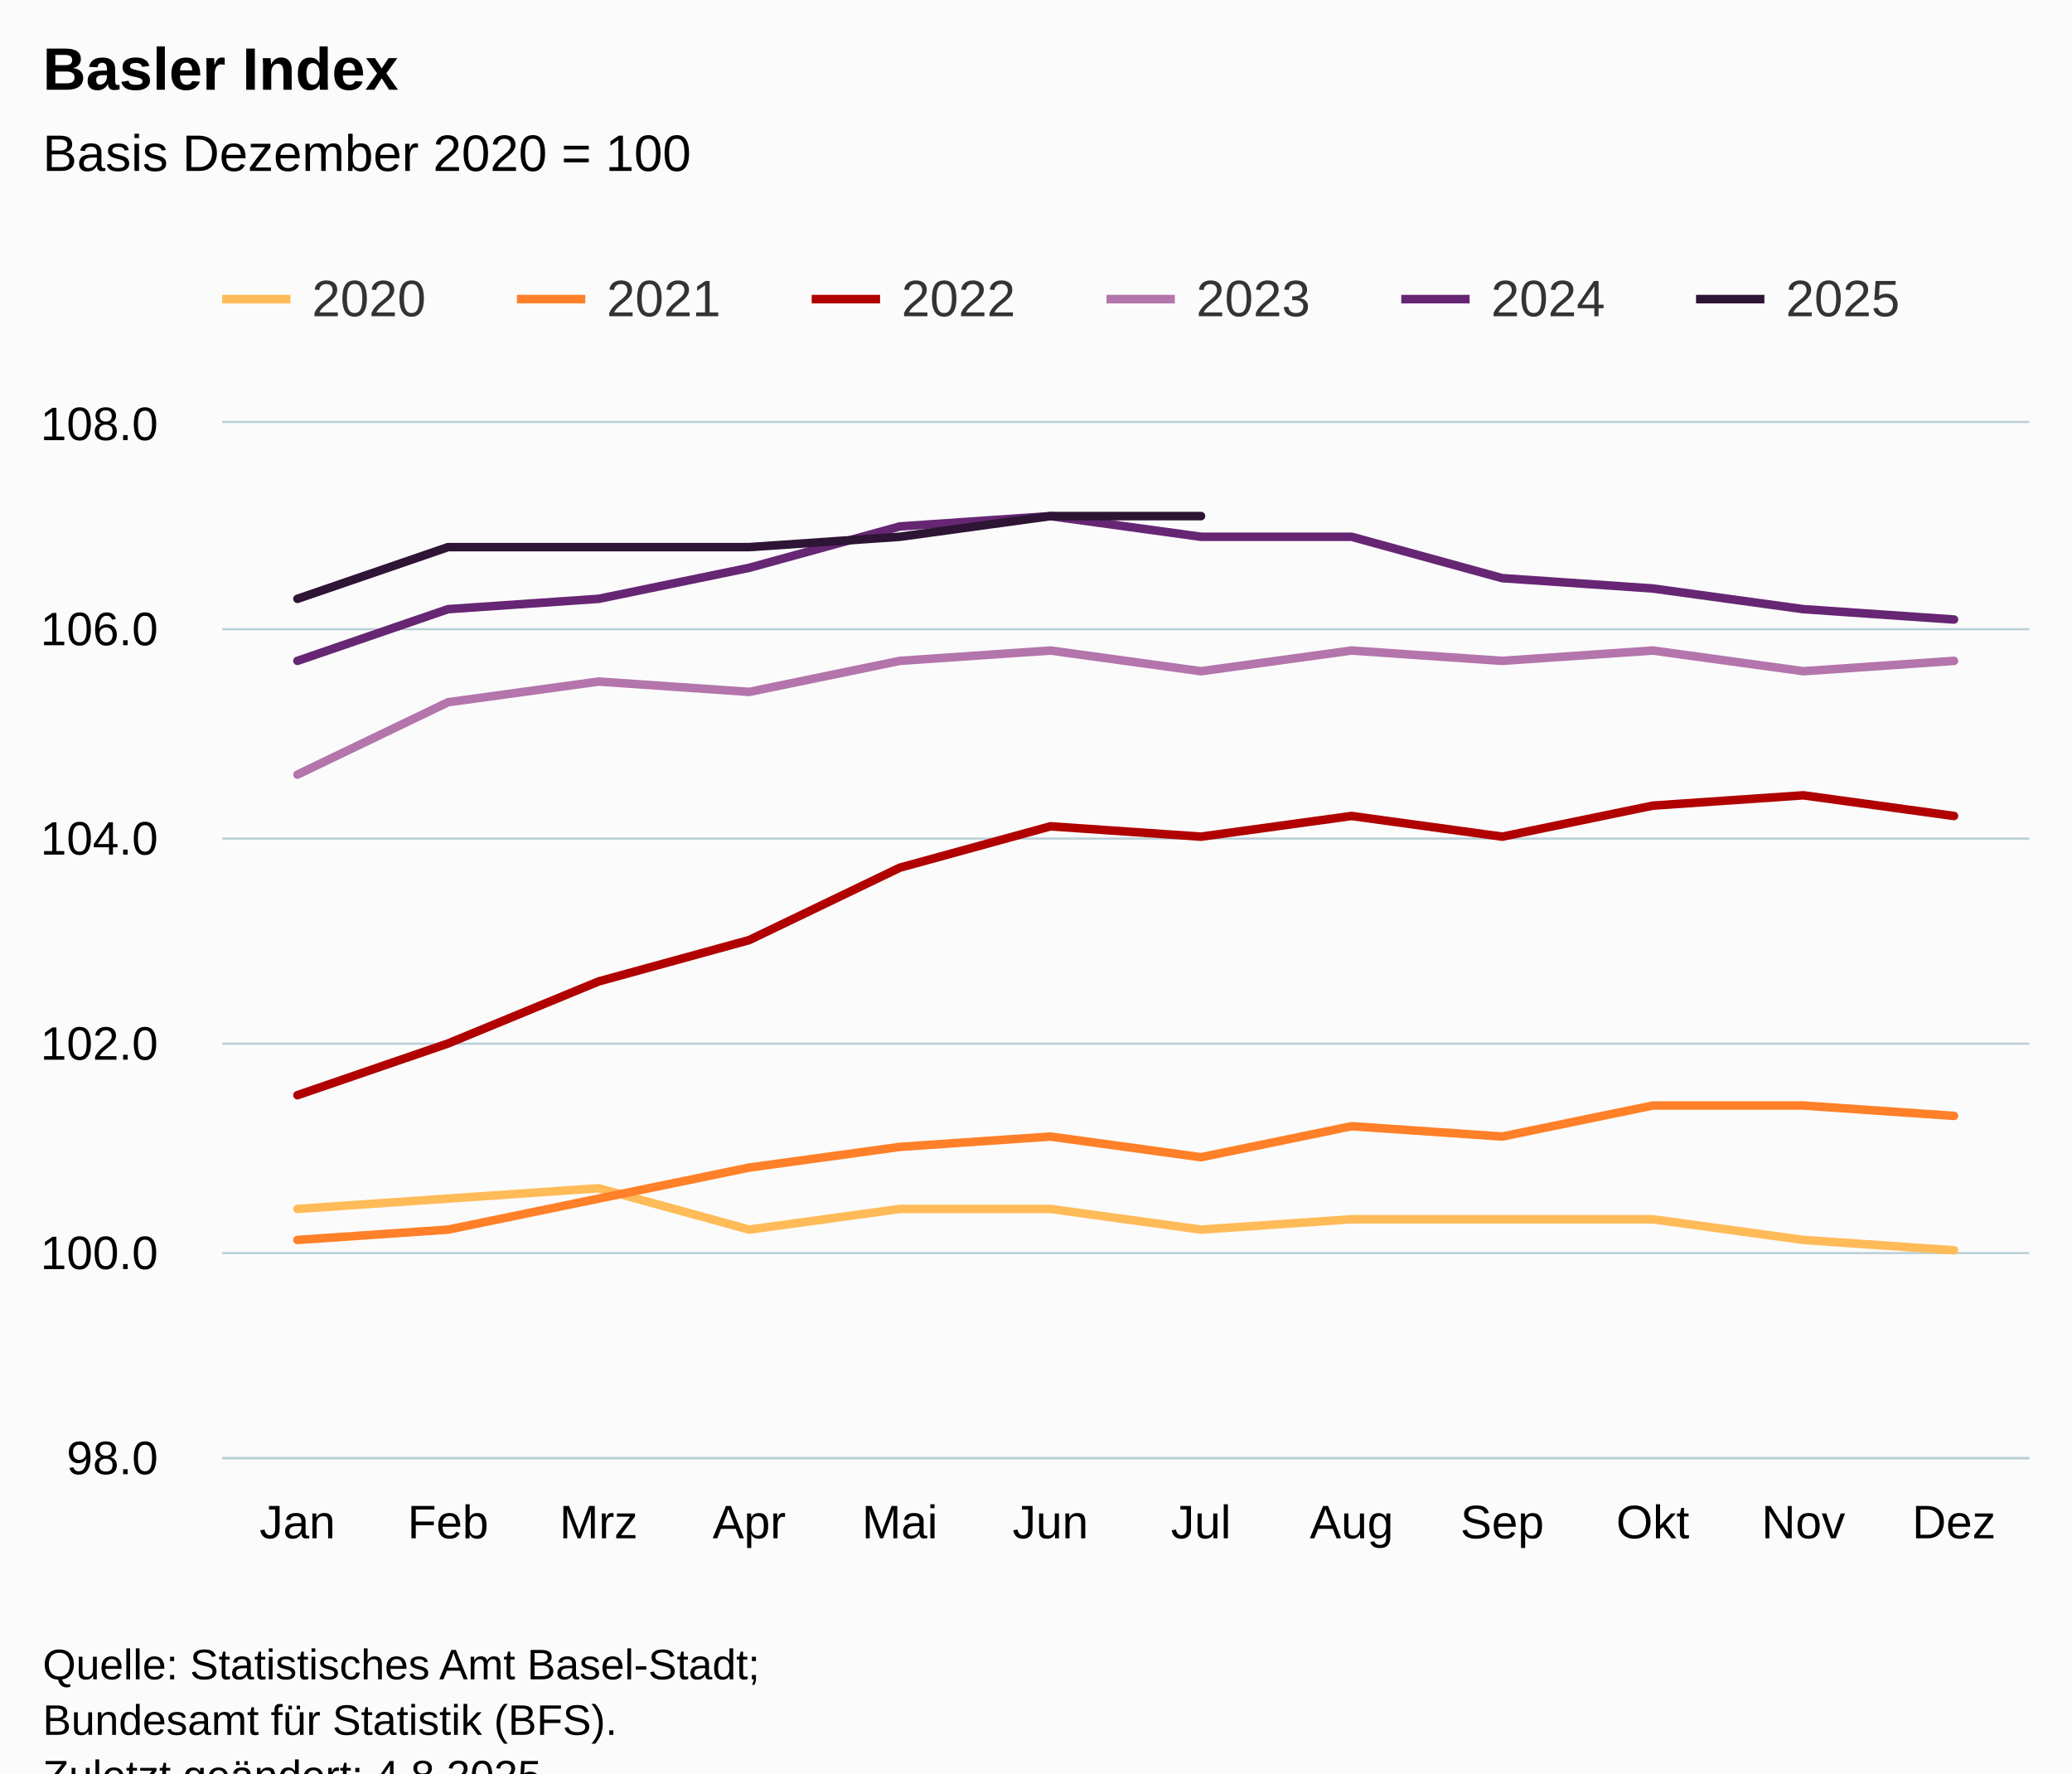
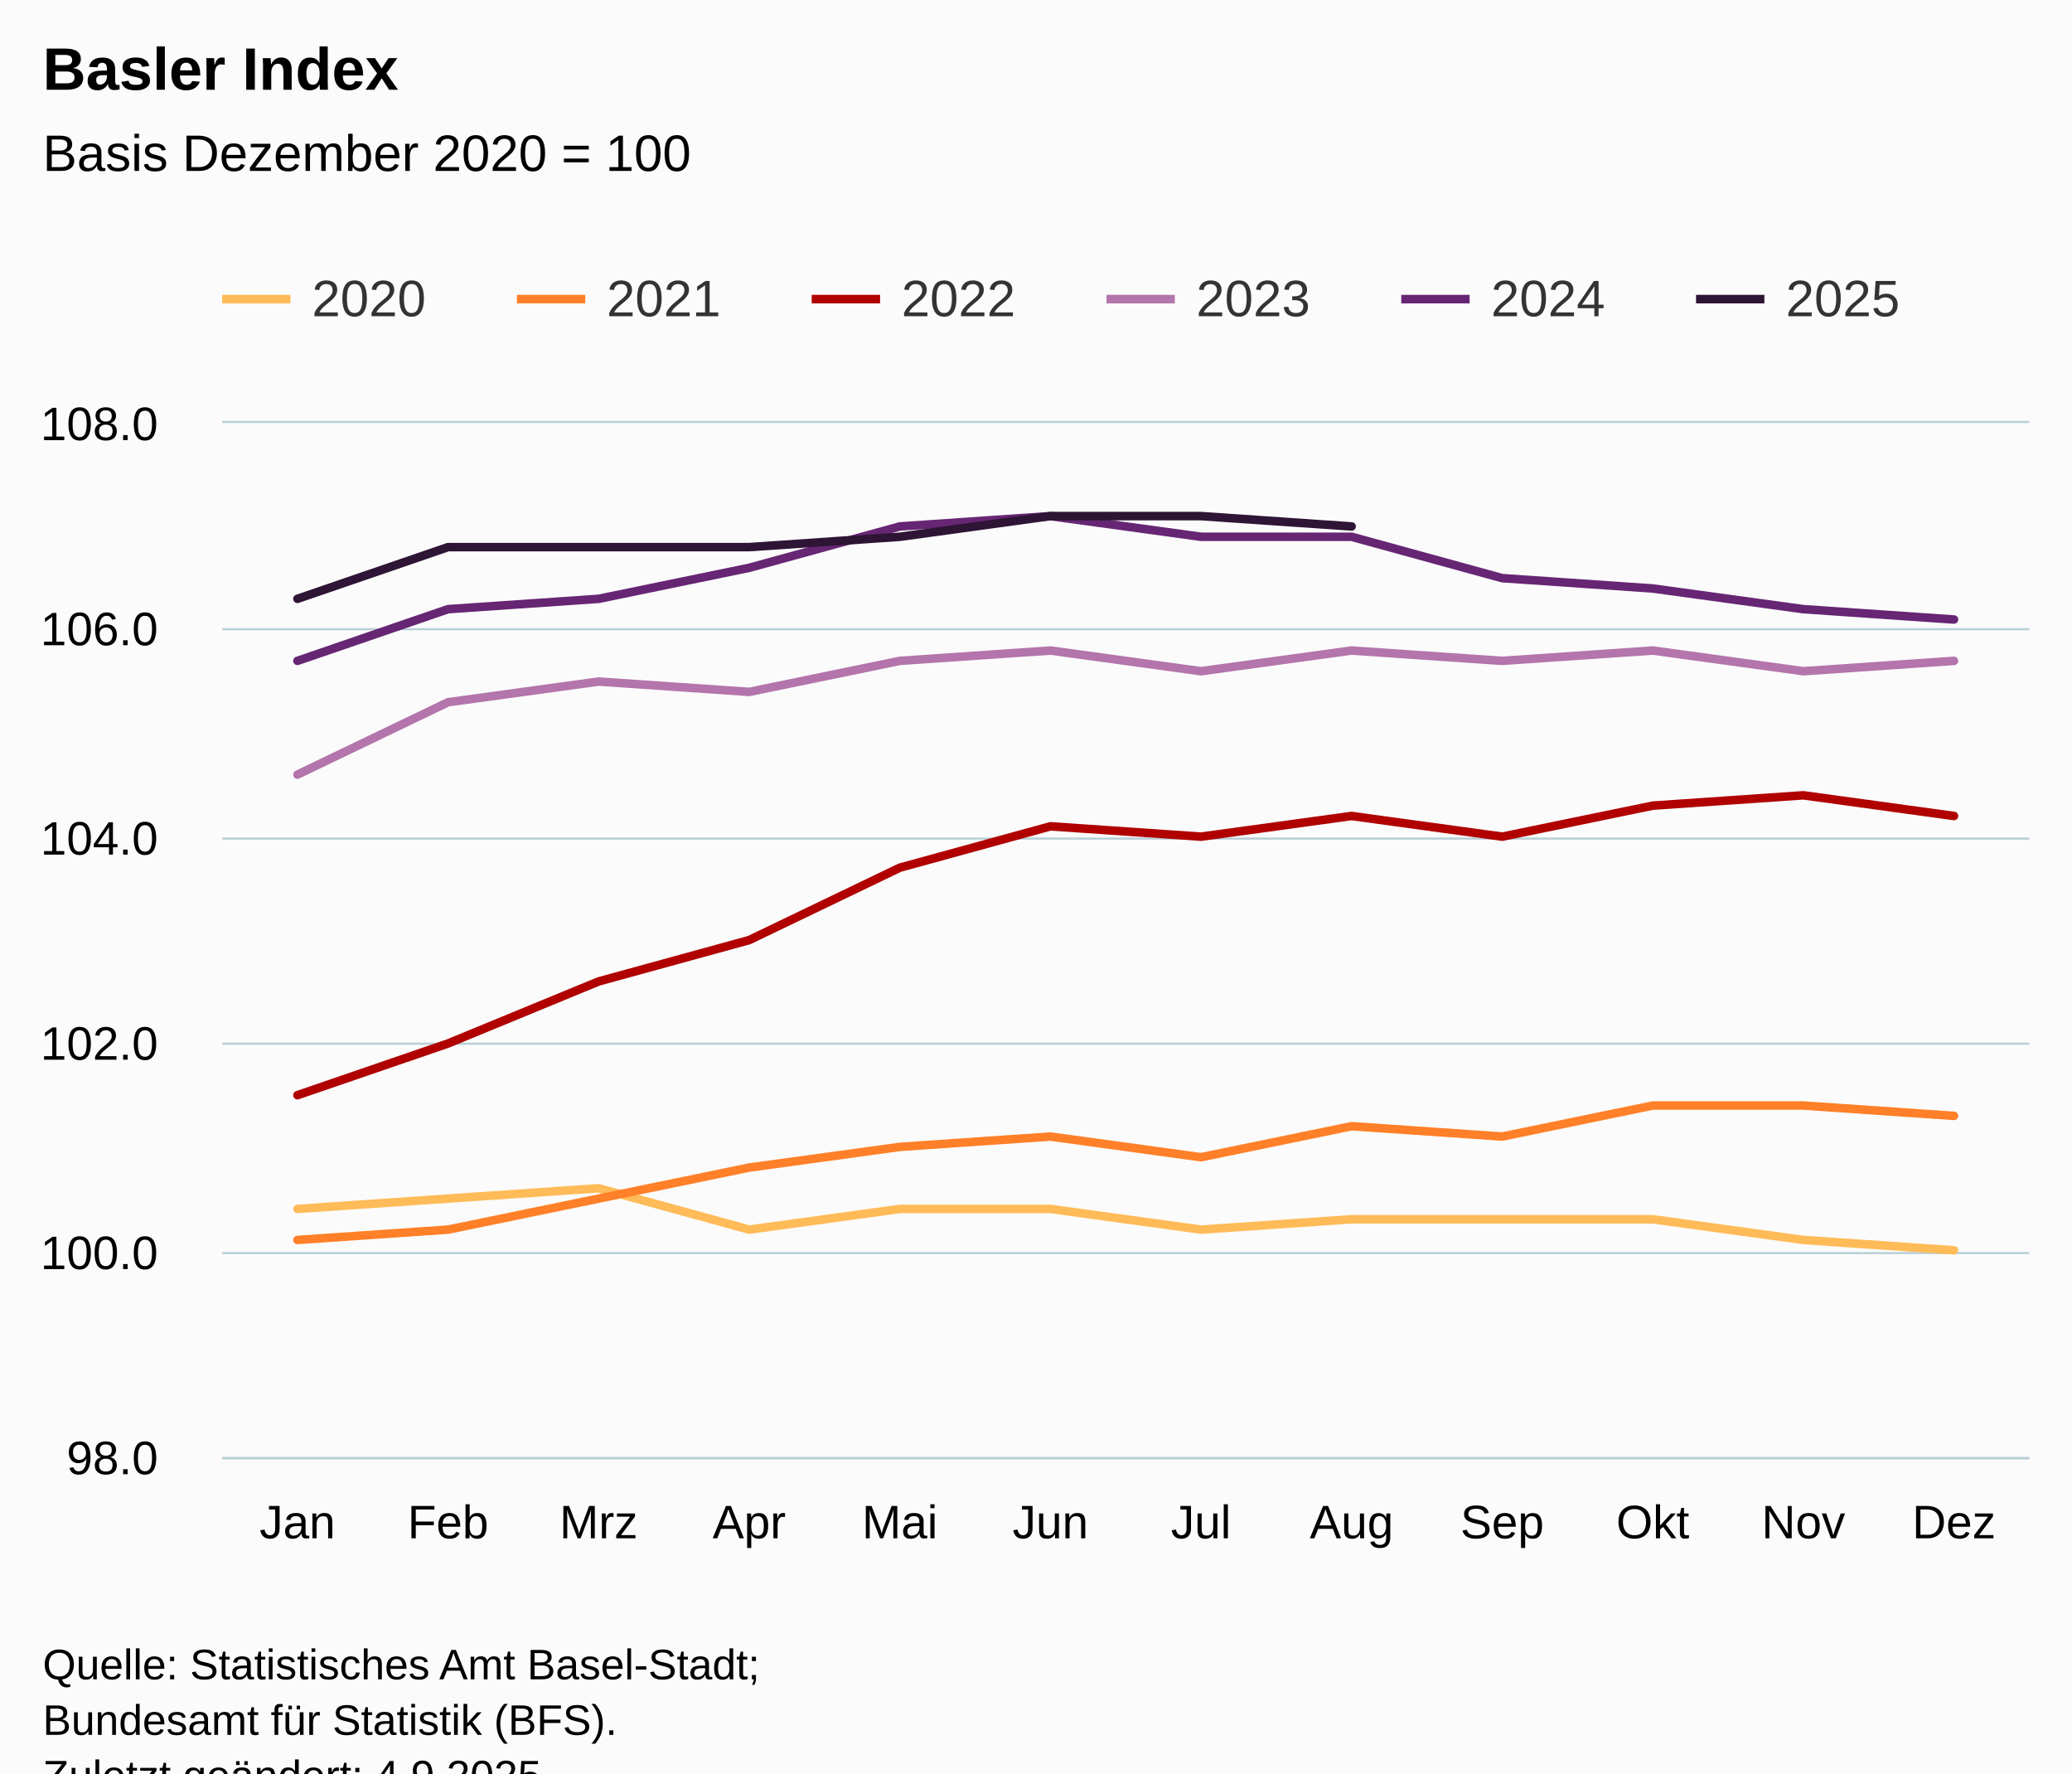
<svg xmlns="http://www.w3.org/2000/svg" version="1.1" class="highcharts-root" style="font-family:Arial;font-size:12px;" viewBox="0 0 485 415">
  <defs>
-     <clipPath id="highcharts-64ywtnc-79-">
+     <clipPath id="highcharts-ne7uuao-79-">
      <rect x="0" y="0" width="423" height="242" fill="none" />
    </clipPath>
-     <clipPath id="highcharts-64ywtnc-92-">
+     <clipPath id="highcharts-ne7uuao-92-">
      <rect x="0" y="0" width="423" height="242" fill="none" />
    </clipPath>
-     <clipPath id="highcharts-64ywtnc-153-">
+     <clipPath id="highcharts-ne7uuao-153-">
      <rect x="52" y="99" width="423" height="242" fill="none" />
    </clipPath>
  </defs>
  <rect fill="#fbfbfb" class="highcharts-background" x="0" y="0" width="485" height="428" rx="0" ry="0" />
  <rect fill="none" class="highcharts-plot-background" x="52" y="99" width="423" height="242" />
  <g class="highcharts-pane-group" data-z-index="0" />
  <g class="highcharts-grid highcharts-xaxis-grid" data-z-index="1">
    <path fill="none" data-z-index="1" class="highcharts-grid-line" d="M 86.5 99 L 86.5 341" opacity="1" />
    <path fill="none" data-z-index="1" class="highcharts-grid-line" d="M 122.5 99 L 122.5 341" opacity="1" />
    <path fill="none" data-z-index="1" class="highcharts-grid-line" d="M 157.5 99 L 157.5 341" opacity="1" />
    <path fill="none" data-z-index="1" class="highcharts-grid-line" d="M 192.5 99 L 192.5 341" opacity="1" />
    <path fill="none" data-z-index="1" class="highcharts-grid-line" d="M 227.5 99 L 227.5 341" opacity="1" />
    <path fill="none" data-z-index="1" class="highcharts-grid-line" d="M 263.5 99 L 263.5 341" opacity="1" />
    <path fill="none" data-z-index="1" class="highcharts-grid-line" d="M 298.5 99 L 298.5 341" opacity="1" />
    <path fill="none" data-z-index="1" class="highcharts-grid-line" d="M 333.5 99 L 333.5 341" opacity="1" />
    <path fill="none" data-z-index="1" class="highcharts-grid-line" d="M 368.5 99 L 368.5 341" opacity="1" />
    <path fill="none" data-z-index="1" class="highcharts-grid-line" d="M 404.5 99 L 404.5 341" opacity="1" />
    <path fill="none" data-z-index="1" class="highcharts-grid-line" d="M 439.5 99 L 439.5 341" opacity="1" />
    <path fill="none" data-z-index="1" class="highcharts-grid-line" d="M 474.5 99 L 474.5 341" opacity="1" />
    <path fill="none" data-z-index="1" class="highcharts-grid-line" d="M 51.5 99 L 51.5 341" opacity="1" />
  </g>
  <g class="highcharts-grid highcharts-yaxis-grid" data-z-index="1">
    <path fill="none" stroke="#B9CFD7" stroke-width="0.5" data-z-index="1" class="highcharts-grid-line" d="M 52 341.25 L 475 341.25" opacity="1" />
    <path fill="none" stroke="#B9CFD7" stroke-width="0.5" data-z-index="1" class="highcharts-grid-line" d="M 52 293.25 L 475 293.25" opacity="1" />
    <path fill="none" stroke="#B9CFD7" stroke-width="0.5" data-z-index="1" class="highcharts-grid-line" d="M 52 244.25 L 475 244.25" opacity="1" />
    <path fill="none" stroke="#B9CFD7" stroke-width="0.5" data-z-index="1" class="highcharts-grid-line" d="M 52 196.25 L 475 196.25" opacity="1" />
    <path fill="none" stroke="#B9CFD7" stroke-width="0.5" data-z-index="1" class="highcharts-grid-line" d="M 52 147.25 L 475 147.25" opacity="1" />
    <path fill="none" stroke="#B9CFD7" stroke-width="0.5" data-z-index="1" class="highcharts-grid-line" d="M 52 98.75 L 475 98.75" opacity="1" />
  </g>
  <rect fill="none" class="highcharts-plot-border" data-z-index="1" x="52" y="99" width="423" height="242" />
  <g class="highcharts-axis highcharts-xaxis" data-z-index="2">
    <path fill="none" class="highcharts-axis-line" stroke="#B9CFD7" stroke-width="0.5" data-z-index="7" d="M 52 341.25 L 475 341.25" />
  </g>
  <g class="highcharts-axis highcharts-yaxis" data-z-index="2">
    <path fill="none" class="highcharts-axis-line" data-z-index="7" d="M 52 99 L 52 341" />
  </g>
  <g class="highcharts-series-group" data-z-index="3">
-     <g class="highcharts-series highcharts-series-0 highcharts-line-series" data-z-index="0.1" opacity="1" transform="translate(52,99) scale(1 1)" clip-path="url(#highcharts-64ywtnc-92-)">
+     <g class="highcharts-series highcharts-series-0 highcharts-line-series" data-z-index="0.1" opacity="1" transform="translate(52,99) scale(1 1)" clip-path="url(#highcharts-ne7uuao-92-)">
      <path fill="none" d="M 17.625 183.92 L 52.875 181.5 L 88.125 179.08 L 123.375 188.76 L 158.625 183.92 L 193.875 183.92 L 229.125 188.76 L 264.375 186.34 L 299.625 186.34 L 334.875 186.34 L 370.125 191.18 L 405.375 193.6" class="highcharts-graph" data-z-index="1" stroke="#FFBB58" stroke-width="2" stroke-linejoin="round" stroke-linecap="round" />
    </g>
    <g class="highcharts-markers highcharts-series-0 highcharts-line-series" data-z-index="0.1" opacity="1" transform="translate(52,99) scale(1 1)" clip-path="none" />
-     <g class="highcharts-series highcharts-series-1 highcharts-line-series" data-z-index="0.1" opacity="1" transform="translate(52,99) scale(1 1)" clip-path="url(#highcharts-64ywtnc-92-)">
+     <g class="highcharts-series highcharts-series-1 highcharts-line-series" data-z-index="0.1" opacity="1" transform="translate(52,99) scale(1 1)" clip-path="url(#highcharts-ne7uuao-92-)">
      <path fill="none" d="M 17.625 191.18 L 52.875 188.76 L 88.125 181.5 L 123.375 174.24 L 158.625 169.4 L 193.875 166.98 L 229.125 171.82 L 264.375 164.56 L 299.625 166.98 L 334.875 159.72 L 370.125 159.72 L 405.375 162.14" class="highcharts-graph" data-z-index="1" stroke="#FF8028" stroke-width="2" stroke-linejoin="round" stroke-linecap="round" />
    </g>
    <g class="highcharts-markers highcharts-series-1 highcharts-line-series" data-z-index="0.1" opacity="1" transform="translate(52,99) scale(1 1)" clip-path="none" />
-     <g class="highcharts-series highcharts-series-2 highcharts-line-series" data-z-index="0.1" opacity="1" transform="translate(52,99) scale(1 1)" clip-path="url(#highcharts-64ywtnc-92-)">
+     <g class="highcharts-series highcharts-series-2 highcharts-line-series" data-z-index="0.1" opacity="1" transform="translate(52,99) scale(1 1)" clip-path="url(#highcharts-ne7uuao-92-)">
      <path fill="none" d="M 17.625 157.3 L 52.875 145.2 L 88.125 130.68 L 123.375 121 L 158.625 104.06 L 193.875 94.38 L 229.125 96.8 L 264.375 91.96 L 299.625 96.8 L 334.875 89.54 L 370.125 87.12 L 405.375 91.96" class="highcharts-graph" data-z-index="1" stroke="#B00000" stroke-width="2" stroke-linejoin="round" stroke-linecap="round" />
    </g>
    <g class="highcharts-markers highcharts-series-2 highcharts-line-series" data-z-index="0.1" opacity="1" transform="translate(52,99) scale(1 1)" clip-path="none" />
-     <g class="highcharts-series highcharts-series-3 highcharts-line-series" data-z-index="0.1" opacity="1" transform="translate(52,99) scale(1 1)" clip-path="url(#highcharts-64ywtnc-92-)">
+     <g class="highcharts-series highcharts-series-3 highcharts-line-series" data-z-index="0.1" opacity="1" transform="translate(52,99) scale(1 1)" clip-path="url(#highcharts-ne7uuao-92-)">
      <path fill="none" d="M 17.625 82.28 L 52.875 65.34 L 88.125 60.5 L 123.375 62.92 L 158.625 55.66 L 193.875 53.24 L 229.125 58.08 L 264.375 53.24 L 299.625 55.66 L 334.875 53.24 L 370.125 58.08 L 405.375 55.66" class="highcharts-graph" data-z-index="1" stroke="#B375AB" stroke-width="2" stroke-linejoin="round" stroke-linecap="round" />
    </g>
    <g class="highcharts-markers highcharts-series-3 highcharts-line-series" data-z-index="0.1" opacity="1" transform="translate(52,99) scale(1 1)" clip-path="none" />
-     <g class="highcharts-series highcharts-series-4 highcharts-line-series" data-z-index="0.1" opacity="1" transform="translate(52,99) scale(1 1)" clip-path="url(#highcharts-64ywtnc-92-)">
+     <g class="highcharts-series highcharts-series-4 highcharts-line-series" data-z-index="0.1" opacity="1" transform="translate(52,99) scale(1 1)" clip-path="url(#highcharts-ne7uuao-92-)">
      <path fill="none" d="M 17.625 55.66 L 52.875 43.56 L 88.125 41.14 L 123.375 33.88 L 158.625 24.2 L 193.875 21.78 L 229.125 26.62 L 264.375 26.62 L 299.625 36.3 L 334.875 38.72 L 370.125 43.56 L 405.375 45.98" class="highcharts-graph" data-z-index="1" stroke="#662673" stroke-width="2" stroke-linejoin="round" stroke-linecap="round" />
    </g>
    <g class="highcharts-markers highcharts-series-4 highcharts-line-series" data-z-index="0.1" opacity="1" transform="translate(52,99) scale(1 1)" clip-path="none" />
-     <g class="highcharts-series highcharts-series-5 highcharts-line-series" data-z-index="0.1" opacity="1" transform="translate(52,99) scale(1 1)" clip-path="url(#highcharts-64ywtnc-92-)">
-       <path fill="none" d="M 17.625 41.14 L 52.875 29.04 L 88.125 29.04 L 123.375 29.04 L 158.625 26.62 L 193.875 21.78 L 229.125 21.78" class="highcharts-graph" data-z-index="1" stroke="#2E1435" stroke-width="2" stroke-linejoin="round" stroke-linecap="round" />
+     <g class="highcharts-series highcharts-series-5 highcharts-line-series" data-z-index="0.1" opacity="1" transform="translate(52,99) scale(1 1)" clip-path="url(#highcharts-ne7uuao-92-)">
+       <path fill="none" d="M 17.625 41.14 L 52.875 29.04 L 88.125 29.04 L 123.375 29.04 L 158.625 26.62 L 193.875 21.78 L 229.125 21.78 L 264.375 24.2" class="highcharts-graph" data-z-index="1" stroke="#2E1435" stroke-width="2" stroke-linejoin="round" stroke-linecap="round" />
    </g>
    <g class="highcharts-markers highcharts-series-5 highcharts-line-series" data-z-index="0.1" opacity="1" transform="translate(52,99) scale(1 1)" clip-path="none" />
  </g>
  <text x="10" text-anchor="start" class="highcharts-title" data-z-index="4" style="color:#000000;font-size:14px;font-weight:bold;fill:#000000;" y="21">
    <tspan>Basler Index</tspan>
  </text>
  <text x="10" text-anchor="start" class="highcharts-subtitle" data-z-index="4" style="color:#000000;font-size:12px;font-weight:normal;fill:#000000;" y="40">
    <tspan>Basis Dezember 2020 = 100</tspan>
  </text>
  <text x="10" text-anchor="start" class="highcharts-caption" data-z-index="4" style="color:#666666;fill:#666666;" y="375" />
  <g class="highcharts-legend" data-z-index="7" transform="translate(44,56)">
    <rect fill="none" class="highcharts-legend-box" rx="0" ry="0" x="0" y="0" width="410" height="31" visibility="visible" />
    <g data-z-index="1">
      <g>
        <g class="highcharts-legend-item highcharts-line-series highcharts-color-undefined highcharts-series-0" data-z-index="1" transform="translate(8,3)">
          <path fill="none" d="M 0 11 L 16 11" class="highcharts-graph" stroke="#FFBB58" stroke-width="2" />
          <text x="21" style="color:#333333;cursor:pointer;font-size:12px;font-weight:normal;fill:#333333;" text-anchor="start" data-z-index="2" y="15">
            <tspan>2020</tspan>
          </text>
        </g>
        <g class="highcharts-legend-item highcharts-line-series highcharts-color-undefined highcharts-series-1" data-z-index="1" transform="translate(77,3)">
          <path fill="none" d="M 0 11 L 16 11" class="highcharts-graph" stroke="#FF8028" stroke-width="2" />
          <text x="21" y="15" style="color:#333333;cursor:pointer;font-size:12px;font-weight:normal;fill:#333333;" text-anchor="start" data-z-index="2">
            <tspan>2021</tspan>
          </text>
        </g>
        <g class="highcharts-legend-item highcharts-line-series highcharts-color-undefined highcharts-series-2" data-z-index="1" transform="translate(146,3)">
          <path fill="none" d="M 0 11 L 16 11" class="highcharts-graph" stroke="#B00000" stroke-width="2" />
          <text x="21" y="15" style="color:#333333;cursor:pointer;font-size:12px;font-weight:normal;fill:#333333;" text-anchor="start" data-z-index="2">
            <tspan>2022</tspan>
          </text>
        </g>
        <g class="highcharts-legend-item highcharts-line-series highcharts-color-undefined highcharts-series-3" data-z-index="1" transform="translate(215,3)">
          <path fill="none" d="M 0 11 L 16 11" class="highcharts-graph" stroke="#B375AB" stroke-width="2" />
          <text x="21" y="15" style="color:#333333;cursor:pointer;font-size:12px;font-weight:normal;fill:#333333;" text-anchor="start" data-z-index="2">
            <tspan>2023</tspan>
          </text>
        </g>
        <g class="highcharts-legend-item highcharts-line-series highcharts-color-undefined highcharts-series-4" data-z-index="1" transform="translate(284,3)">
          <path fill="none" d="M 0 11 L 16 11" class="highcharts-graph" stroke="#662673" stroke-width="2" />
          <text x="21" y="15" style="color:#333333;cursor:pointer;font-size:12px;font-weight:normal;fill:#333333;" text-anchor="start" data-z-index="2">
            <tspan>2024</tspan>
          </text>
        </g>
        <g class="highcharts-legend-item highcharts-line-series highcharts-color-undefined highcharts-series-5" data-z-index="1" transform="translate(353,3)">
          <path fill="none" d="M 0 11 L 16 11" class="highcharts-graph" stroke="#2E1435" stroke-width="2" />
          <text x="21" y="15" style="color:#333333;cursor:pointer;font-size:12px;font-weight:normal;fill:#333333;" text-anchor="start" data-z-index="2">
            <tspan>2025</tspan>
          </text>
        </g>
      </g>
    </g>
  </g>
  <g class="highcharts-axis-labels highcharts-xaxis-labels" data-z-index="7">
    <text x="69.625" style="color:#000000;cursor:default;font-size:11px;fill:#000000;" text-anchor="middle" transform="translate(0,0)" y="360" opacity="1">Jan</text>
    <text x="104.875" style="color:#000000;cursor:default;font-size:11px;fill:#000000;" text-anchor="middle" transform="translate(0,0)" y="360" opacity="1">Feb</text>
    <text x="140.125" style="color:#000000;cursor:default;font-size:11px;fill:#000000;" text-anchor="middle" transform="translate(0,0)" y="360" opacity="1">Mrz</text>
    <text x="175.375" style="color:#000000;cursor:default;font-size:11px;fill:#000000;" text-anchor="middle" transform="translate(0,0)" y="360" opacity="1">Apr</text>
    <text x="210.625" style="color:#000000;cursor:default;font-size:11px;fill:#000000;" text-anchor="middle" transform="translate(0,0)" y="360" opacity="1">Mai</text>
    <text x="245.875" style="color:#000000;cursor:default;font-size:11px;fill:#000000;" text-anchor="middle" transform="translate(0,0)" y="360" opacity="1">Jun</text>
    <text x="281.125" style="color:#000000;cursor:default;font-size:11px;fill:#000000;" text-anchor="middle" transform="translate(0,0)" y="360" opacity="1">Jul</text>
    <text x="316.375" style="color:#000000;cursor:default;font-size:11px;fill:#000000;" text-anchor="middle" transform="translate(0,0)" y="360" opacity="1">Aug</text>
    <text x="351.625" style="color:#000000;cursor:default;font-size:11px;fill:#000000;" text-anchor="middle" transform="translate(0,0)" y="360" opacity="1">Sep</text>
    <text x="386.875" style="color:#000000;cursor:default;font-size:11px;fill:#000000;" text-anchor="middle" transform="translate(0,0)" y="360" opacity="1">Okt</text>
    <text x="422.125" style="color:#000000;cursor:default;font-size:11px;fill:#000000;" text-anchor="middle" transform="translate(0,0)" y="360" opacity="1">Nov</text>
    <text x="457.375" style="color:#000000;cursor:default;font-size:11px;fill:#000000;" text-anchor="middle" transform="translate(0,0)" y="360" opacity="1">Dez</text>
  </g>
  <g class="highcharts-axis-labels highcharts-yaxis-labels" data-z-index="7">
    <text x="37" style="color:#000000;cursor:default;font-size:11px;fill:#000000;" text-anchor="end" transform="translate(0,0)" y="345" opacity="1">98.0</text>
    <text x="37" style="color:#000000;cursor:default;font-size:11px;fill:#000000;" text-anchor="end" transform="translate(0,0)" y="297" opacity="1">100.0</text>
    <text x="37" style="color:#000000;cursor:default;font-size:11px;fill:#000000;" text-anchor="end" transform="translate(0,0)" y="248" opacity="1">102.0</text>
    <text x="37" style="color:#000000;cursor:default;font-size:11px;fill:#000000;" text-anchor="end" transform="translate(0,0)" y="200" opacity="1">104.0</text>
    <text x="37" style="color:#000000;cursor:default;font-size:11px;fill:#000000;" text-anchor="end" transform="translate(0,0)" y="151" opacity="1">106.0</text>
    <text x="37" style="color:#000000;cursor:default;font-size:11px;fill:#000000;" text-anchor="end" transform="translate(0,0)" y="103" opacity="1">108.0</text>
  </g>
  <text x="10" class="highcharts-credits" text-anchor="start" data-z-index="8" style="cursor:default;color:#000000;font-size:10px;fill:#000000;" y="393">
    <tspan>Quelle: Statistisches Amt Basel-Stadt;</tspan>
    <tspan x="10" dy="13">Bundesamt für Statistik (BFS).</tspan>
-     <tspan x="10" dy="13">Zuletzt geändert: 4.8.2025</tspan>
+     <tspan x="10" dy="13">Zuletzt geändert: 4.9.2025</tspan>
  </text>
-   <g class="highcharts-control-points" data-z-index="99" clip-path="url(#highcharts-64ywtnc-153-)" />
+   <g class="highcharts-control-points" data-z-index="99" clip-path="url(#highcharts-ne7uuao-153-)" />
</svg>
